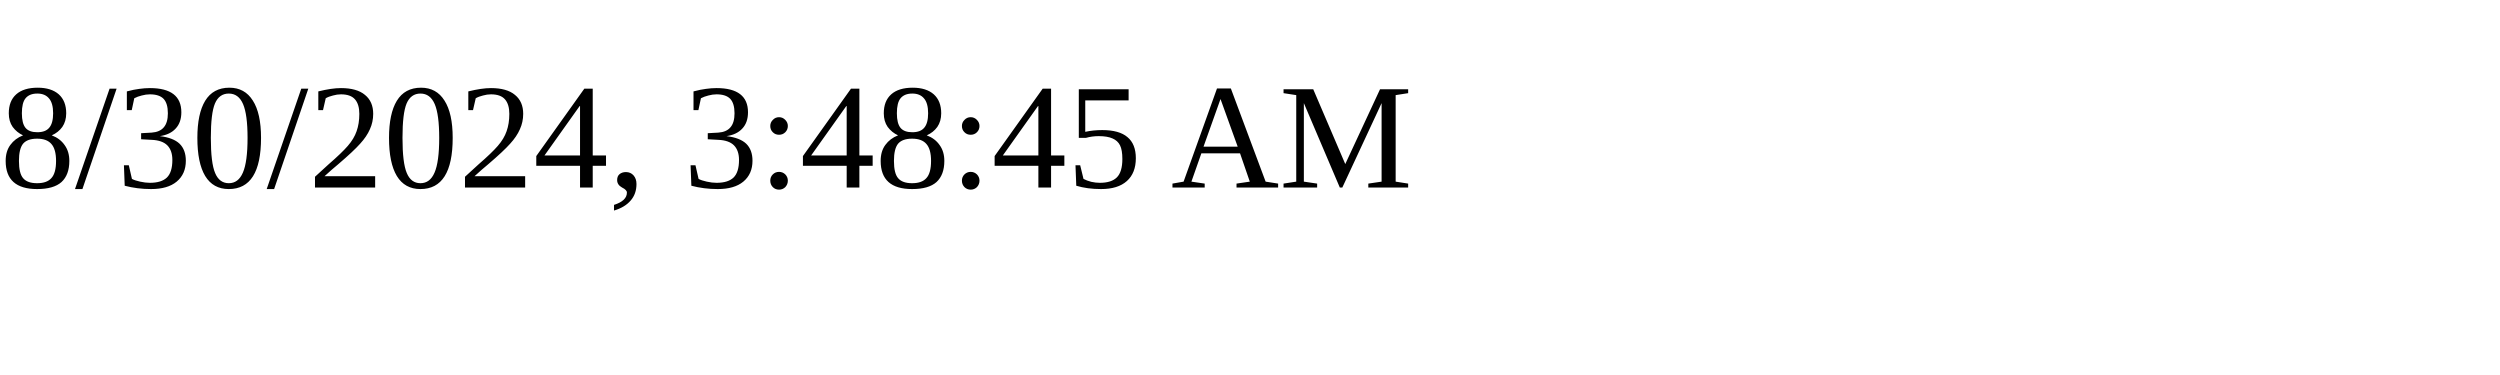
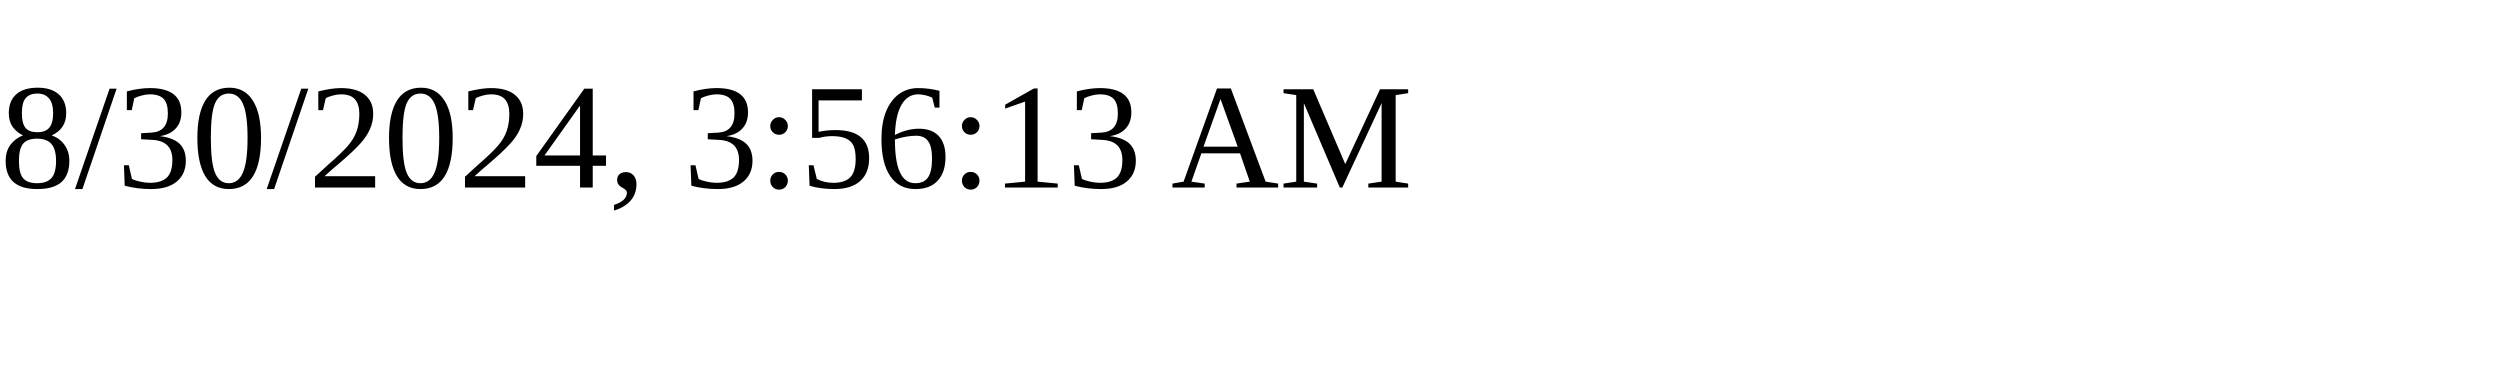
<svg xmlns="http://www.w3.org/2000/svg" height="30" width="200">
-   <text x="0" y="15">8/30/2024, 3:48:45 AM</text>
+   <text x="0" y="15">8/30/2024, 3:56:13 AM</text>
</svg>
